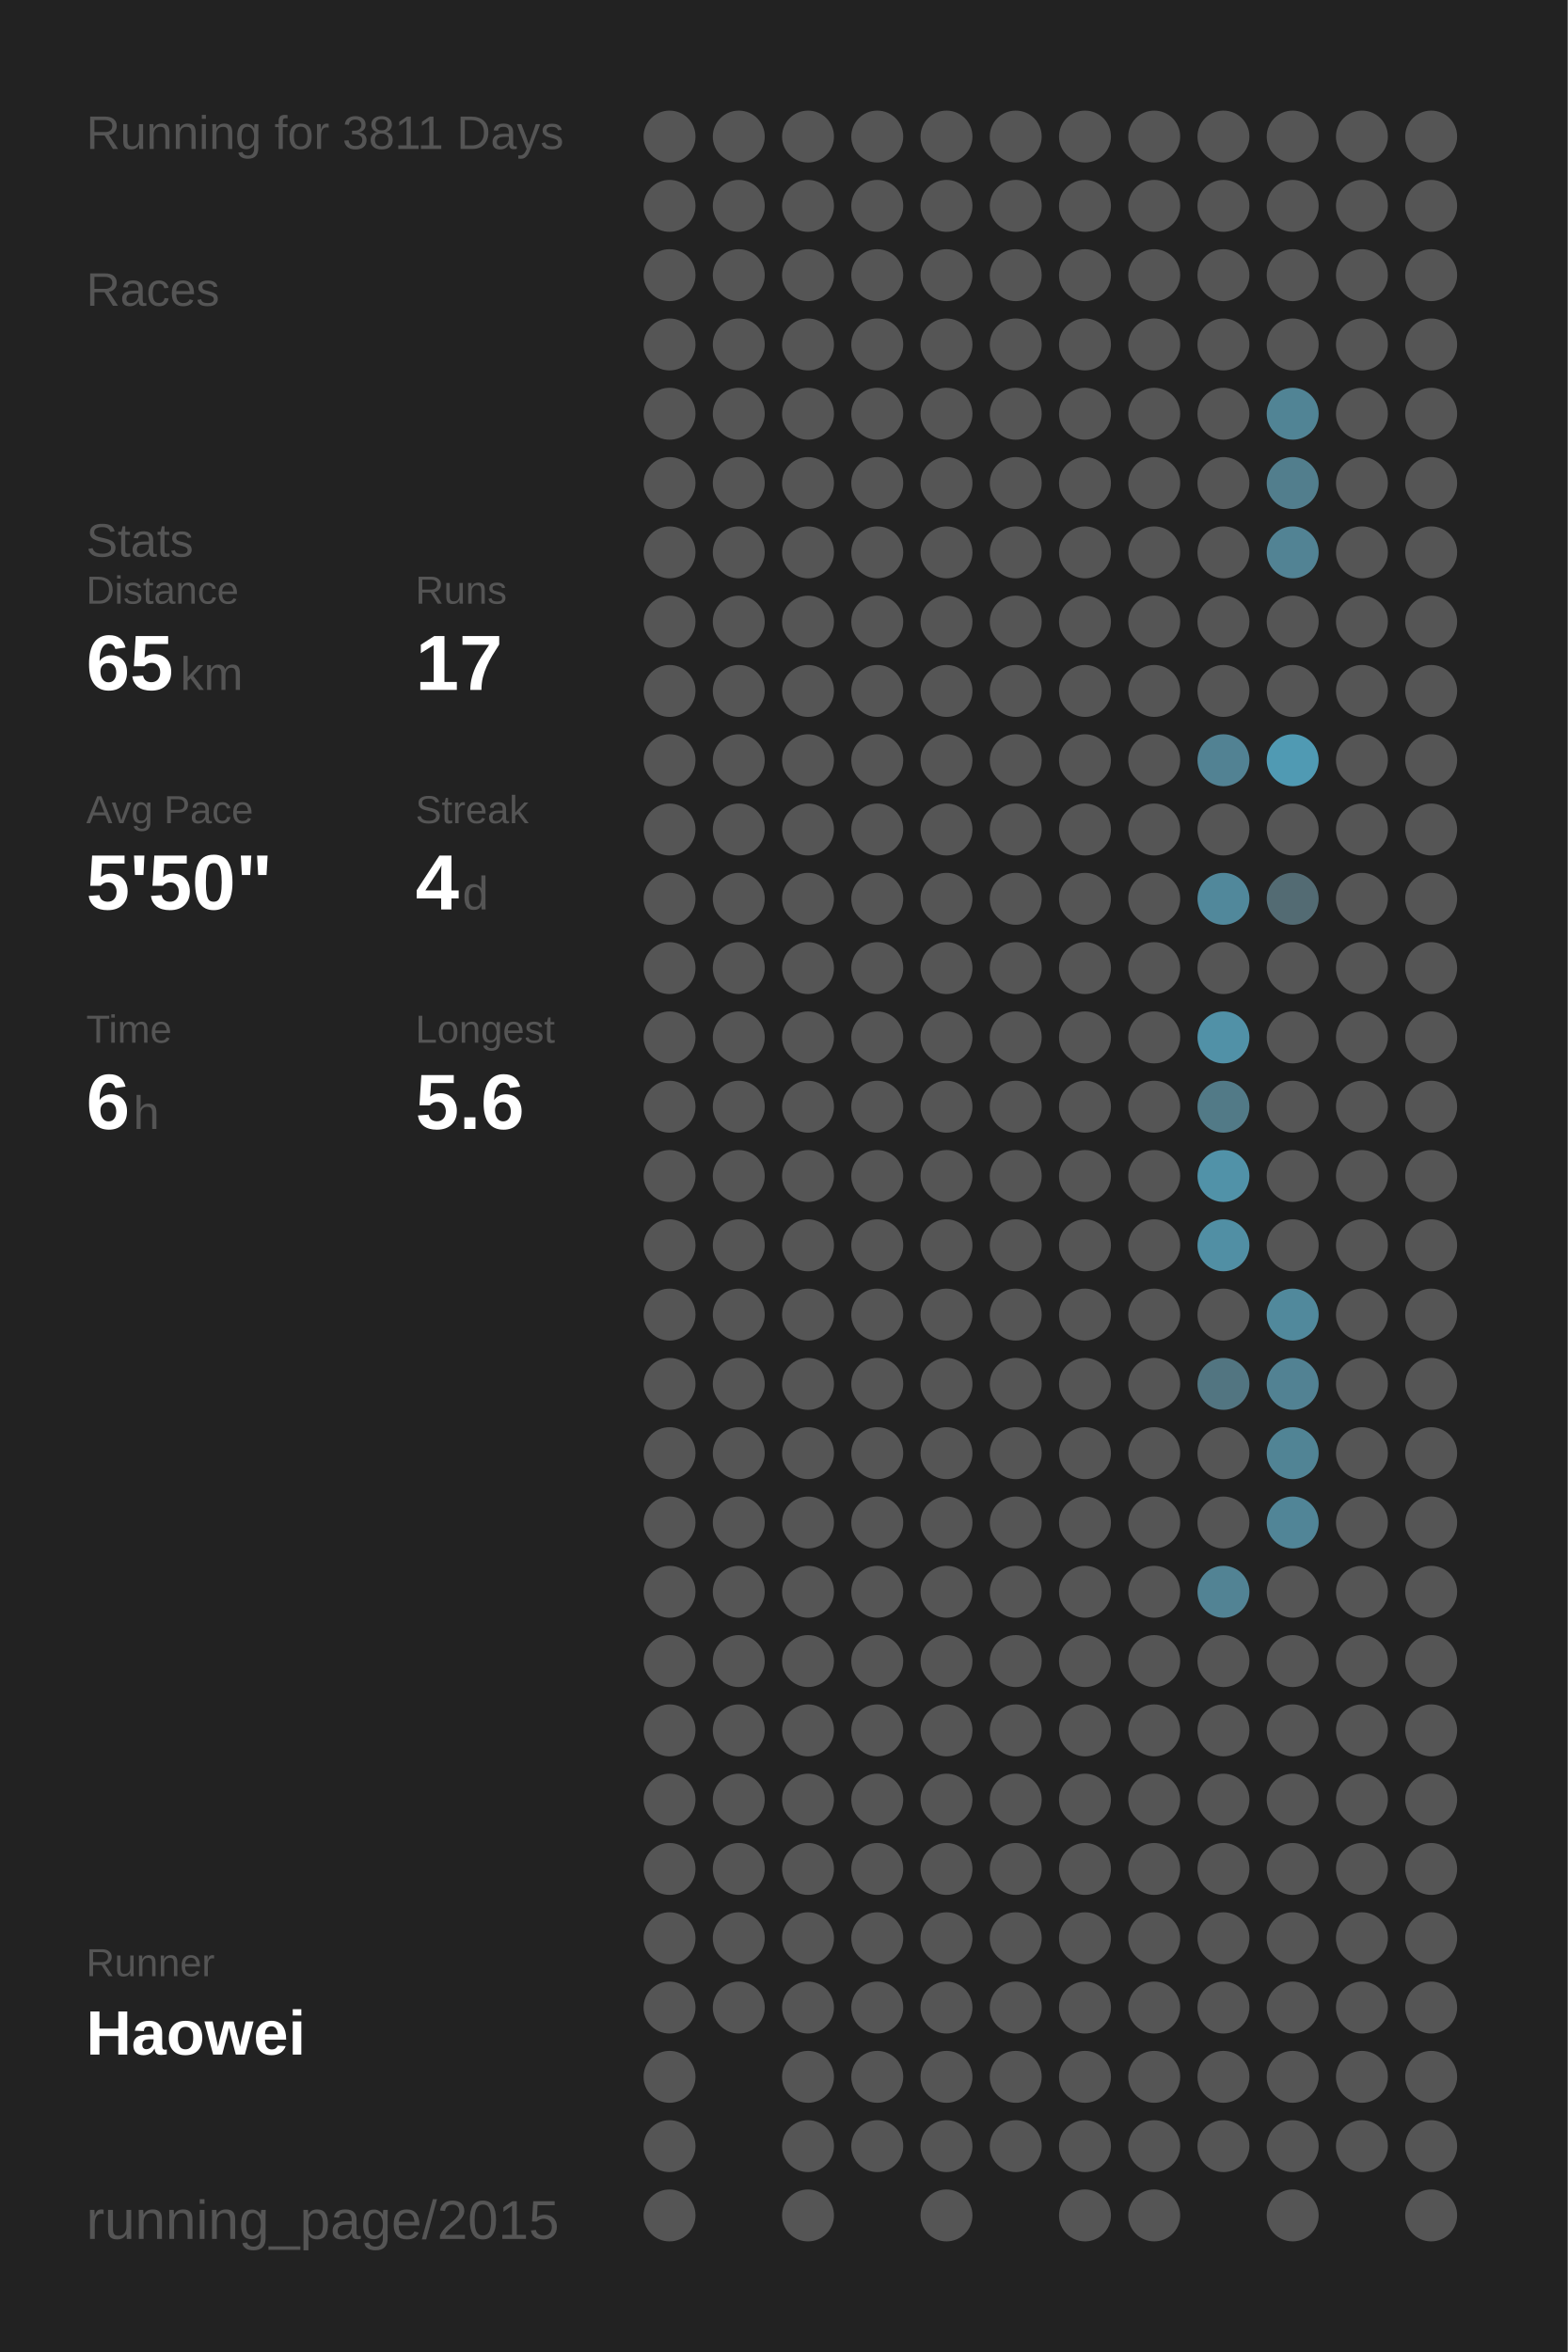
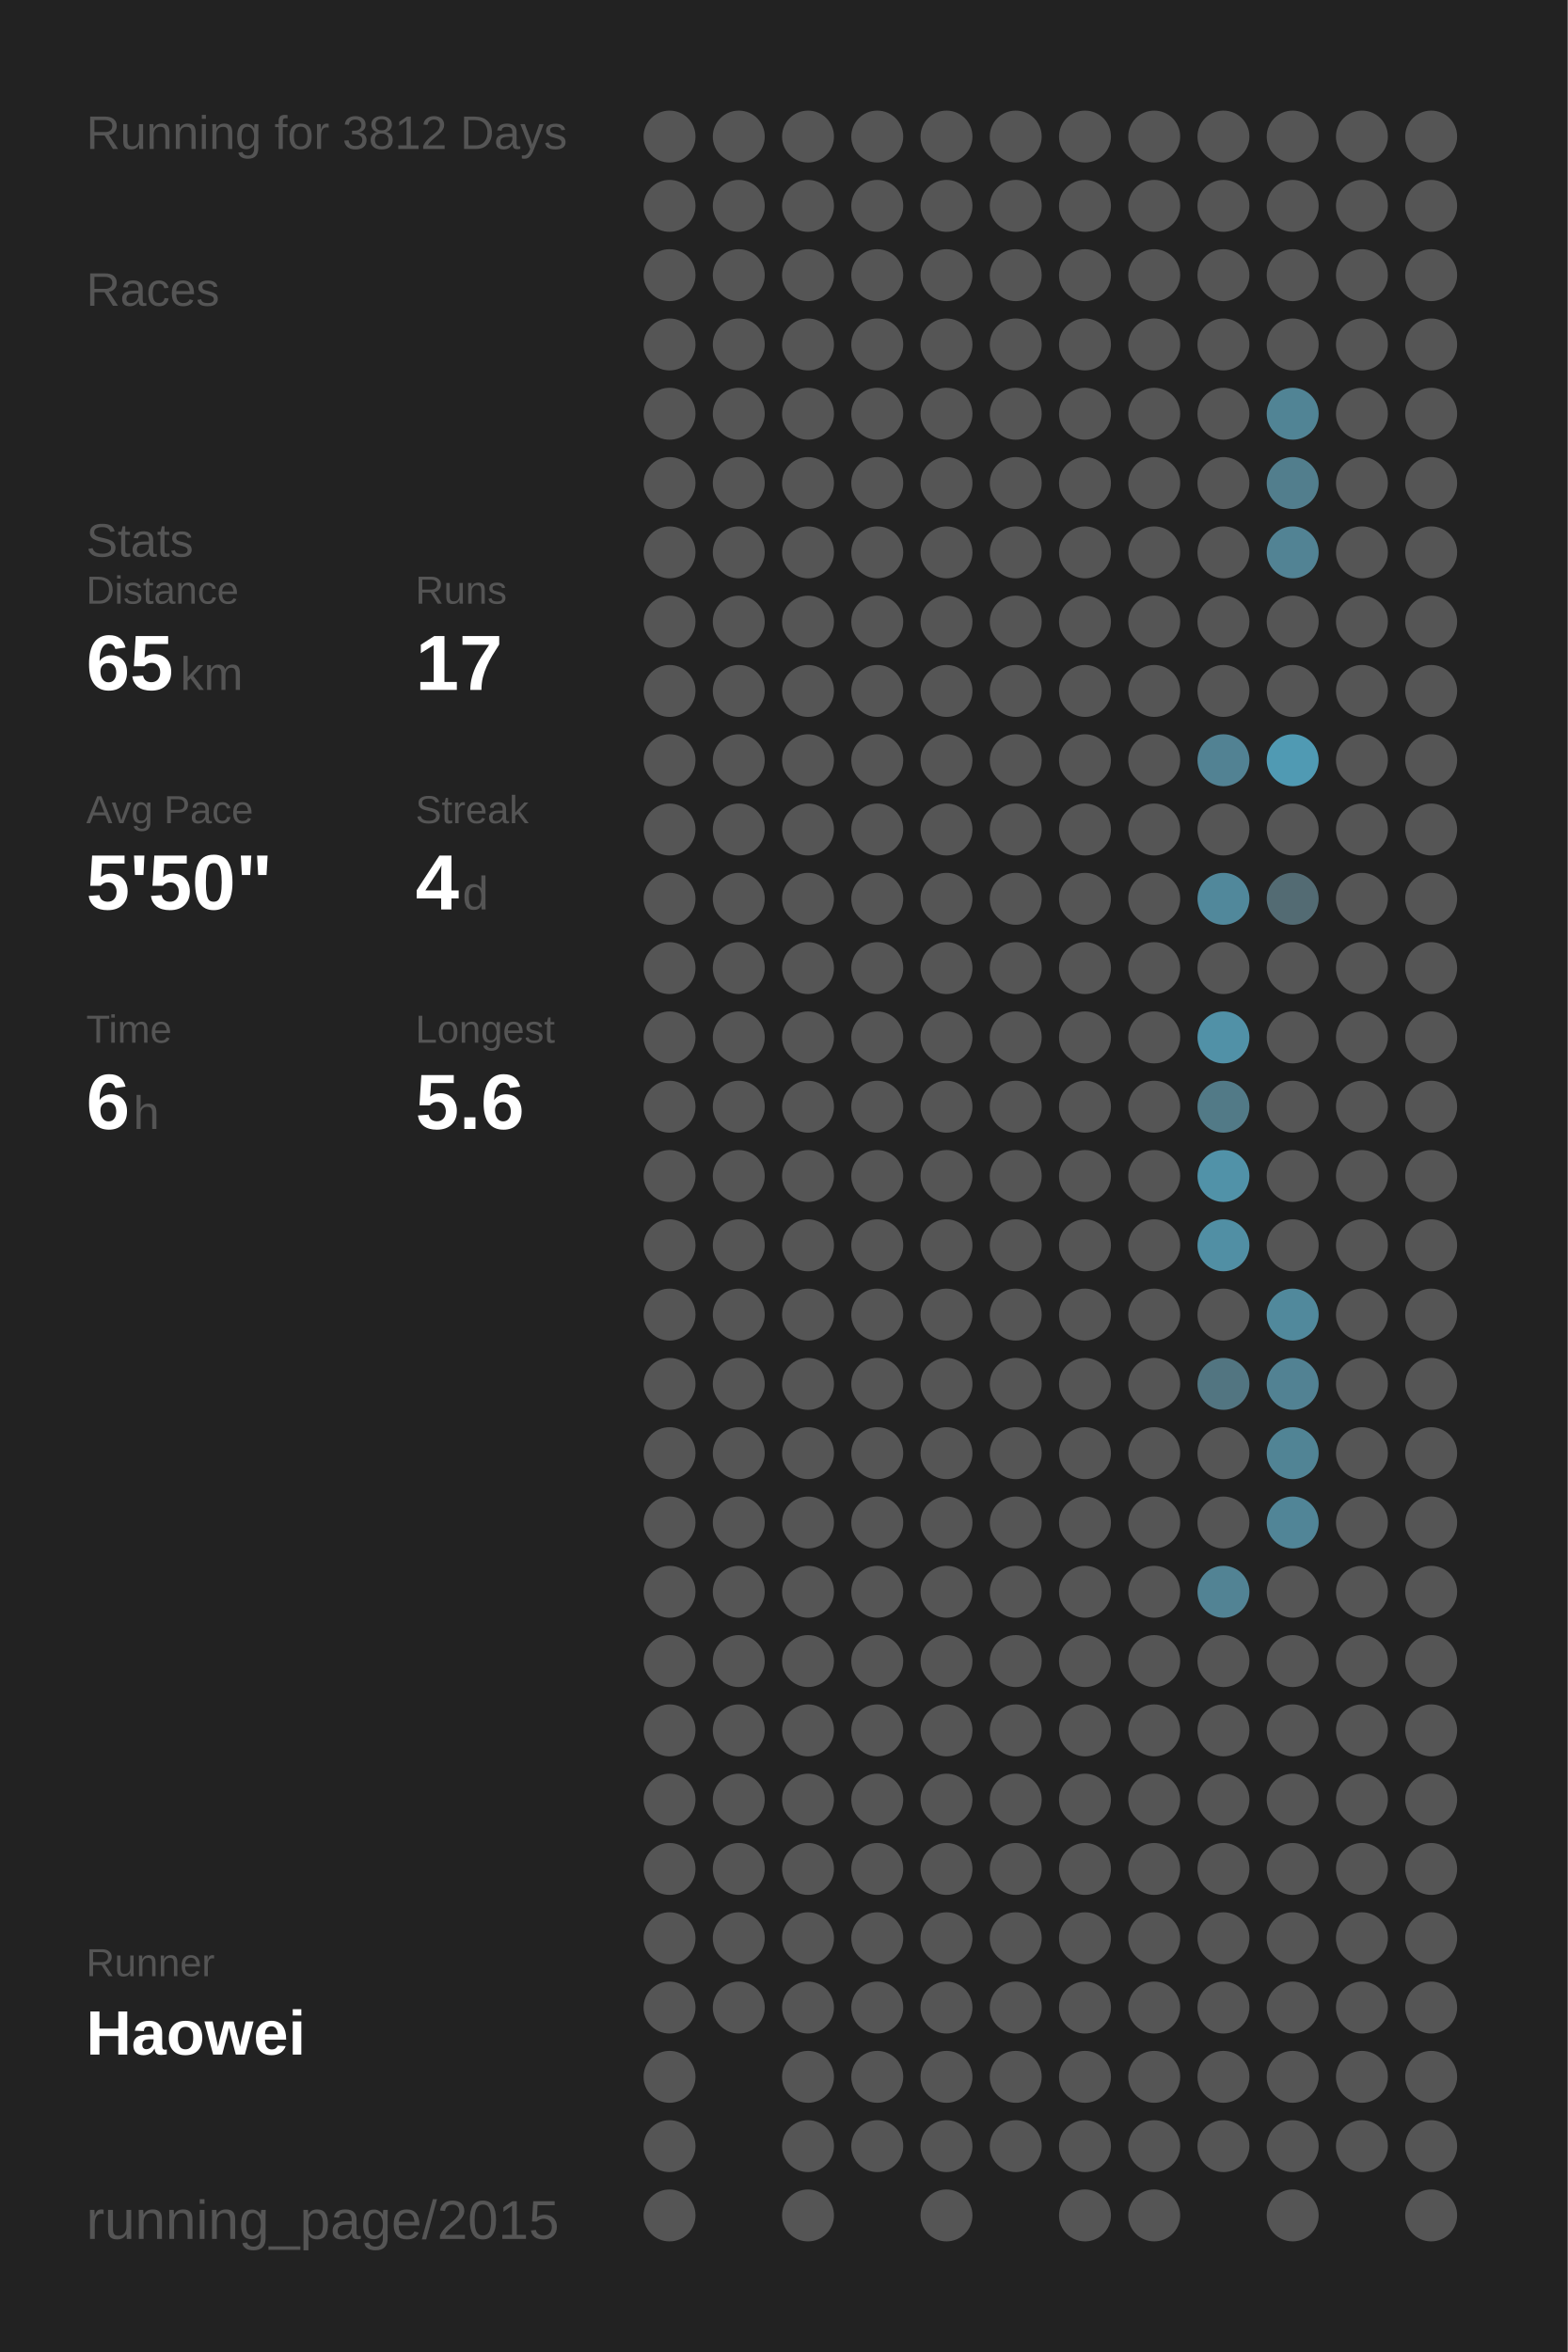
<svg xmlns="http://www.w3.org/2000/svg" baseProfile="full" height="300mm" version="1.1" viewBox="0,0,200,300" width="200mm">
  <defs />
  <rect fill="#222222" height="300" width="200" x="0" y="0" />
-   <text fill="#555555" style="font-size:6px; font-family:Arial;" x="11" y="19">Running for 3811 Days</text>
+   <text fill="#555555" style="font-size:6px; font-family:Arial;" x="11" y="19">Running for 3812 Days</text>
  <text fill="#555555" style="font-size:6px; font-family:Arial;" x="11" y="39">Races</text>
  <text fill="#555555" style="font-size:6px; font-family:Arial;" x="11" y="71">Stats</text>
  <text fill="#555555" style="font-size:5px; font-family:Arial;" x="11" y="77">Distance</text>
  <text fill="#FFFFFF" style="font-size:10px; font-family:Arial; font-weight:bold;" x="11" y="88">65</text>
  <text fill="#555555" style="font-size:6px; font-family:Arial;" x="23" y="88">km</text>
  <text fill="#555555" style="font-size:5px; font-family:Arial;" x="53" y="77">Runs</text>
  <text fill="#FFFFFF" style="font-size:10px; font-family:Arial; font-weight:bold;" x="53" y="88">17</text>
  <text fill="#555555" style="font-size:5px; font-family:Arial;" x="11" y="105">Avg Pace</text>
  <text fill="#FFFFFF" style="font-size:10px; font-family:Arial; font-weight:bold;" x="11" y="116">5'50"</text>
  <text fill="#555555" style="font-size:5px; font-family:Arial;" x="53" y="105">Streak</text>
  <text fill="#FFFFFF" style="font-size:10px; font-family:Arial; font-weight:bold;" x="53" y="116">4</text>
  <text fill="#555555" style="font-size:6px; font-family:Arial;" x="59" y="116">d</text>
  <text fill="#555555" style="font-size:5px; font-family:Arial;" x="11" y="133">Time</text>
  <text fill="#FFFFFF" style="font-size:10px; font-family:Arial; font-weight:bold;" x="11" y="144">6</text>
  <text fill="#555555" style="font-size:6px; font-family:Arial;" x="17" y="144">h</text>
  <text fill="#555555" style="font-size:5px; font-family:Arial;" x="53" y="133">Longest</text>
  <text fill="#FFFFFF" style="font-size:10px; font-family:Arial; font-weight:bold;" x="53" y="144">5.6</text>
  <text fill="#555555" style="font-size:5px; font-family:Arial;" x="11" y="252.065">Runner</text>
  <text fill="#FFFFFF" style="font-size:8px; font-family:Arial; font-weight:bold;" x="11" y="262.065">Haowei</text>
  <text fill="#555555" style="font-size:7px; font-family:Arial;" x="11" y="285.581">running_page/2015</text>
  <circle cx="85.417" cy="17.419" fill="#555555" r="3.312" />
  <circle cx="85.417" cy="26.258" fill="#555555" r="3.312" />
  <circle cx="85.417" cy="35.097" fill="#555555" r="3.312" />
  <circle cx="85.417" cy="43.935" fill="#555555" r="3.312" />
  <circle cx="85.417" cy="52.774" fill="#555555" r="3.312" />
  <circle cx="85.417" cy="61.613" fill="#555555" r="3.312" />
  <circle cx="85.417" cy="70.452" fill="#555555" r="3.312" />
  <circle cx="85.417" cy="79.29" fill="#555555" r="3.312" />
  <circle cx="85.417" cy="88.129" fill="#555555" r="3.312" />
  <circle cx="85.417" cy="96.968" fill="#555555" r="3.312" />
  <circle cx="85.417" cy="105.806" fill="#555555" r="3.312" />
  <circle cx="85.417" cy="114.645" fill="#555555" r="3.312" />
  <circle cx="85.417" cy="123.484" fill="#555555" r="3.312" />
  <circle cx="85.417" cy="132.323" fill="#555555" r="3.312" />
  <circle cx="85.417" cy="141.161" fill="#555555" r="3.312" />
  <circle cx="85.417" cy="150" fill="#555555" r="3.312" />
  <circle cx="85.417" cy="158.839" fill="#555555" r="3.312" />
  <circle cx="85.417" cy="167.677" fill="#555555" r="3.312" />
  <circle cx="85.417" cy="176.516" fill="#555555" r="3.312" />
  <circle cx="85.417" cy="185.355" fill="#555555" r="3.312" />
  <circle cx="85.417" cy="194.194" fill="#555555" r="3.312" />
  <circle cx="85.417" cy="203.032" fill="#555555" r="3.312" />
  <circle cx="85.417" cy="211.871" fill="#555555" r="3.312" />
  <circle cx="85.417" cy="220.71" fill="#555555" r="3.312" />
  <circle cx="85.417" cy="229.548" fill="#555555" r="3.312" />
  <circle cx="85.417" cy="238.387" fill="#555555" r="3.312" />
  <circle cx="85.417" cy="247.226" fill="#555555" r="3.312" />
  <circle cx="85.417" cy="256.065" fill="#555555" r="3.312" />
  <circle cx="85.417" cy="264.903" fill="#555555" r="3.312" />
  <circle cx="85.417" cy="273.742" fill="#555555" r="3.312" />
  <circle cx="85.417" cy="282.581" fill="#555555" r="3.312" />
  <circle cx="94.25" cy="17.419" fill="#555555" r="3.312" />
  <circle cx="94.25" cy="26.258" fill="#555555" r="3.312" />
  <circle cx="94.25" cy="35.097" fill="#555555" r="3.312" />
  <circle cx="94.25" cy="43.935" fill="#555555" r="3.312" />
  <circle cx="94.25" cy="52.774" fill="#555555" r="3.312" />
  <circle cx="94.25" cy="61.613" fill="#555555" r="3.312" />
  <circle cx="94.25" cy="70.452" fill="#555555" r="3.312" />
  <circle cx="94.25" cy="79.29" fill="#555555" r="3.312" />
  <circle cx="94.25" cy="88.129" fill="#555555" r="3.312" />
  <circle cx="94.25" cy="96.968" fill="#555555" r="3.312" />
  <circle cx="94.25" cy="105.806" fill="#555555" r="3.312" />
  <circle cx="94.25" cy="114.645" fill="#555555" r="3.312" />
  <circle cx="94.25" cy="123.484" fill="#555555" r="3.312" />
  <circle cx="94.25" cy="132.323" fill="#555555" r="3.312" />
  <circle cx="94.25" cy="141.161" fill="#555555" r="3.312" />
  <circle cx="94.25" cy="150" fill="#555555" r="3.312" />
  <circle cx="94.25" cy="158.839" fill="#555555" r="3.312" />
  <circle cx="94.25" cy="167.677" fill="#555555" r="3.312" />
  <circle cx="94.25" cy="176.516" fill="#555555" r="3.312" />
  <circle cx="94.25" cy="185.355" fill="#555555" r="3.312" />
  <circle cx="94.25" cy="194.194" fill="#555555" r="3.312" />
  <circle cx="94.25" cy="203.032" fill="#555555" r="3.312" />
  <circle cx="94.25" cy="211.871" fill="#555555" r="3.312" />
  <circle cx="94.25" cy="220.71" fill="#555555" r="3.312" />
  <circle cx="94.25" cy="229.548" fill="#555555" r="3.312" />
  <circle cx="94.25" cy="238.387" fill="#555555" r="3.312" />
  <circle cx="94.25" cy="247.226" fill="#555555" r="3.312" />
  <circle cx="94.25" cy="256.065" fill="#555555" r="3.312" />
  <circle cx="103.083" cy="17.419" fill="#555555" r="3.312" />
  <circle cx="103.083" cy="26.258" fill="#555555" r="3.312" />
  <circle cx="103.083" cy="35.097" fill="#555555" r="3.312" />
  <circle cx="103.083" cy="43.935" fill="#555555" r="3.312" />
  <circle cx="103.083" cy="52.774" fill="#555555" r="3.312" />
  <circle cx="103.083" cy="61.613" fill="#555555" r="3.312" />
  <circle cx="103.083" cy="70.452" fill="#555555" r="3.312" />
  <circle cx="103.083" cy="79.29" fill="#555555" r="3.312" />
  <circle cx="103.083" cy="88.129" fill="#555555" r="3.312" />
  <circle cx="103.083" cy="96.968" fill="#555555" r="3.312" />
  <circle cx="103.083" cy="105.806" fill="#555555" r="3.312" />
  <circle cx="103.083" cy="114.645" fill="#555555" r="3.312" />
  <circle cx="103.083" cy="123.484" fill="#555555" r="3.312" />
  <circle cx="103.083" cy="132.323" fill="#555555" r="3.312" />
  <circle cx="103.083" cy="141.161" fill="#555555" r="3.312" />
  <circle cx="103.083" cy="150" fill="#555555" r="3.312" />
  <circle cx="103.083" cy="158.839" fill="#555555" r="3.312" />
  <circle cx="103.083" cy="167.677" fill="#555555" r="3.312" />
  <circle cx="103.083" cy="176.516" fill="#555555" r="3.312" />
  <circle cx="103.083" cy="185.355" fill="#555555" r="3.312" />
  <circle cx="103.083" cy="194.194" fill="#555555" r="3.312" />
  <circle cx="103.083" cy="203.032" fill="#555555" r="3.312" />
  <circle cx="103.083" cy="211.871" fill="#555555" r="3.312" />
  <circle cx="103.083" cy="220.71" fill="#555555" r="3.312" />
  <circle cx="103.083" cy="229.548" fill="#555555" r="3.312" />
  <circle cx="103.083" cy="238.387" fill="#555555" r="3.312" />
  <circle cx="103.083" cy="247.226" fill="#555555" r="3.312" />
  <circle cx="103.083" cy="256.065" fill="#555555" r="3.312" />
  <circle cx="103.083" cy="264.903" fill="#555555" r="3.312" />
  <circle cx="103.083" cy="273.742" fill="#555555" r="3.312" />
  <circle cx="103.083" cy="282.581" fill="#555555" r="3.312" />
  <circle cx="111.917" cy="17.419" fill="#555555" r="3.312" />
  <circle cx="111.917" cy="26.258" fill="#555555" r="3.312" />
  <circle cx="111.917" cy="35.097" fill="#555555" r="3.312" />
  <circle cx="111.917" cy="43.935" fill="#555555" r="3.312" />
  <circle cx="111.917" cy="52.774" fill="#555555" r="3.312" />
  <circle cx="111.917" cy="61.613" fill="#555555" r="3.312" />
  <circle cx="111.917" cy="70.452" fill="#555555" r="3.312" />
  <circle cx="111.917" cy="79.29" fill="#555555" r="3.312" />
  <circle cx="111.917" cy="88.129" fill="#555555" r="3.312" />
  <circle cx="111.917" cy="96.968" fill="#555555" r="3.312" />
  <circle cx="111.917" cy="105.806" fill="#555555" r="3.312" />
  <circle cx="111.917" cy="114.645" fill="#555555" r="3.312" />
  <circle cx="111.917" cy="123.484" fill="#555555" r="3.312" />
  <circle cx="111.917" cy="132.323" fill="#555555" r="3.312" />
  <circle cx="111.917" cy="141.161" fill="#555555" r="3.312" />
  <circle cx="111.917" cy="150" fill="#555555" r="3.312" />
  <circle cx="111.917" cy="158.839" fill="#555555" r="3.312" />
  <circle cx="111.917" cy="167.677" fill="#555555" r="3.312" />
  <circle cx="111.917" cy="176.516" fill="#555555" r="3.312" />
  <circle cx="111.917" cy="185.355" fill="#555555" r="3.312" />
  <circle cx="111.917" cy="194.194" fill="#555555" r="3.312" />
  <circle cx="111.917" cy="203.032" fill="#555555" r="3.312" />
  <circle cx="111.917" cy="211.871" fill="#555555" r="3.312" />
  <circle cx="111.917" cy="220.71" fill="#555555" r="3.312" />
  <circle cx="111.917" cy="229.548" fill="#555555" r="3.312" />
  <circle cx="111.917" cy="238.387" fill="#555555" r="3.312" />
  <circle cx="111.917" cy="247.226" fill="#555555" r="3.312" />
  <circle cx="111.917" cy="256.065" fill="#555555" r="3.312" />
  <circle cx="111.917" cy="264.903" fill="#555555" r="3.312" />
  <circle cx="111.917" cy="273.742" fill="#555555" r="3.312" />
  <circle cx="120.75" cy="17.419" fill="#555555" r="3.312" />
  <circle cx="120.75" cy="26.258" fill="#555555" r="3.312" />
  <circle cx="120.75" cy="35.097" fill="#555555" r="3.312" />
  <circle cx="120.75" cy="43.935" fill="#555555" r="3.312" />
  <circle cx="120.75" cy="52.774" fill="#555555" r="3.312" />
  <circle cx="120.75" cy="61.613" fill="#555555" r="3.312" />
  <circle cx="120.75" cy="70.452" fill="#555555" r="3.312" />
  <circle cx="120.75" cy="79.29" fill="#555555" r="3.312" />
  <circle cx="120.75" cy="88.129" fill="#555555" r="3.312" />
  <circle cx="120.75" cy="96.968" fill="#555555" r="3.312" />
  <circle cx="120.75" cy="105.806" fill="#555555" r="3.312" />
  <circle cx="120.75" cy="114.645" fill="#555555" r="3.312" />
  <circle cx="120.75" cy="123.484" fill="#555555" r="3.312" />
  <circle cx="120.75" cy="132.323" fill="#555555" r="3.312" />
  <circle cx="120.75" cy="141.161" fill="#555555" r="3.312" />
  <circle cx="120.75" cy="150" fill="#555555" r="3.312" />
  <circle cx="120.75" cy="158.839" fill="#555555" r="3.312" />
  <circle cx="120.75" cy="167.677" fill="#555555" r="3.312" />
  <circle cx="120.75" cy="176.516" fill="#555555" r="3.312" />
  <circle cx="120.75" cy="185.355" fill="#555555" r="3.312" />
  <circle cx="120.75" cy="194.194" fill="#555555" r="3.312" />
  <circle cx="120.75" cy="203.032" fill="#555555" r="3.312" />
  <circle cx="120.75" cy="211.871" fill="#555555" r="3.312" />
  <circle cx="120.75" cy="220.71" fill="#555555" r="3.312" />
  <circle cx="120.75" cy="229.548" fill="#555555" r="3.312" />
  <circle cx="120.75" cy="238.387" fill="#555555" r="3.312" />
  <circle cx="120.75" cy="247.226" fill="#555555" r="3.312" />
  <circle cx="120.75" cy="256.065" fill="#555555" r="3.312" />
  <circle cx="120.75" cy="264.903" fill="#555555" r="3.312" />
  <circle cx="120.75" cy="273.742" fill="#555555" r="3.312" />
  <circle cx="120.75" cy="282.581" fill="#555555" r="3.312" />
  <circle cx="129.583" cy="17.419" fill="#555555" r="3.312" />
  <circle cx="129.583" cy="26.258" fill="#555555" r="3.312" />
  <circle cx="129.583" cy="35.097" fill="#555555" r="3.312" />
  <circle cx="129.583" cy="43.935" fill="#555555" r="3.312" />
  <circle cx="129.583" cy="52.774" fill="#555555" r="3.312" />
  <circle cx="129.583" cy="61.613" fill="#555555" r="3.312" />
  <circle cx="129.583" cy="70.452" fill="#555555" r="3.312" />
  <circle cx="129.583" cy="79.29" fill="#555555" r="3.312" />
  <circle cx="129.583" cy="88.129" fill="#555555" r="3.312" />
  <circle cx="129.583" cy="96.968" fill="#555555" r="3.312" />
  <circle cx="129.583" cy="105.806" fill="#555555" r="3.312" />
  <circle cx="129.583" cy="114.645" fill="#555555" r="3.312" />
  <circle cx="129.583" cy="123.484" fill="#555555" r="3.312" />
  <circle cx="129.583" cy="132.323" fill="#555555" r="3.312" />
  <circle cx="129.583" cy="141.161" fill="#555555" r="3.312" />
  <circle cx="129.583" cy="150" fill="#555555" r="3.312" />
  <circle cx="129.583" cy="158.839" fill="#555555" r="3.312" />
  <circle cx="129.583" cy="167.677" fill="#555555" r="3.312" />
  <circle cx="129.583" cy="176.516" fill="#555555" r="3.312" />
  <circle cx="129.583" cy="185.355" fill="#555555" r="3.312" />
  <circle cx="129.583" cy="194.194" fill="#555555" r="3.312" />
  <circle cx="129.583" cy="203.032" fill="#555555" r="3.312" />
  <circle cx="129.583" cy="211.871" fill="#555555" r="3.312" />
  <circle cx="129.583" cy="220.71" fill="#555555" r="3.312" />
  <circle cx="129.583" cy="229.548" fill="#555555" r="3.312" />
  <circle cx="129.583" cy="238.387" fill="#555555" r="3.312" />
  <circle cx="129.583" cy="247.226" fill="#555555" r="3.312" />
  <circle cx="129.583" cy="256.065" fill="#555555" r="3.312" />
  <circle cx="129.583" cy="264.903" fill="#555555" r="3.312" />
  <circle cx="129.583" cy="273.742" fill="#555555" r="3.312" />
  <circle cx="138.417" cy="17.419" fill="#555555" r="3.312" />
  <circle cx="138.417" cy="26.258" fill="#555555" r="3.312" />
  <circle cx="138.417" cy="35.097" fill="#555555" r="3.312" />
  <circle cx="138.417" cy="43.935" fill="#555555" r="3.312" />
  <circle cx="138.417" cy="52.774" fill="#555555" r="3.312" />
  <circle cx="138.417" cy="61.613" fill="#555555" r="3.312" />
  <circle cx="138.417" cy="70.452" fill="#555555" r="3.312" />
  <circle cx="138.417" cy="79.29" fill="#555555" r="3.312" />
  <circle cx="138.417" cy="88.129" fill="#555555" r="3.312" />
  <circle cx="138.417" cy="96.968" fill="#555555" r="3.312" />
  <circle cx="138.417" cy="105.806" fill="#555555" r="3.312" />
  <circle cx="138.417" cy="114.645" fill="#555555" r="3.312" />
  <circle cx="138.417" cy="123.484" fill="#555555" r="3.312" />
  <circle cx="138.417" cy="132.323" fill="#555555" r="3.312" />
  <circle cx="138.417" cy="141.161" fill="#555555" r="3.312" />
  <circle cx="138.417" cy="150" fill="#555555" r="3.312" />
  <circle cx="138.417" cy="158.839" fill="#555555" r="3.312" />
  <circle cx="138.417" cy="167.677" fill="#555555" r="3.312" />
  <circle cx="138.417" cy="176.516" fill="#555555" r="3.312" />
  <circle cx="138.417" cy="185.355" fill="#555555" r="3.312" />
  <circle cx="138.417" cy="194.194" fill="#555555" r="3.312" />
  <circle cx="138.417" cy="203.032" fill="#555555" r="3.312" />
  <circle cx="138.417" cy="211.871" fill="#555555" r="3.312" />
  <circle cx="138.417" cy="220.71" fill="#555555" r="3.312" />
  <circle cx="138.417" cy="229.548" fill="#555555" r="3.312" />
  <circle cx="138.417" cy="238.387" fill="#555555" r="3.312" />
  <circle cx="138.417" cy="247.226" fill="#555555" r="3.312" />
  <circle cx="138.417" cy="256.065" fill="#555555" r="3.312" />
  <circle cx="138.417" cy="264.903" fill="#555555" r="3.312" />
  <circle cx="138.417" cy="273.742" fill="#555555" r="3.312" />
  <circle cx="138.417" cy="282.581" fill="#555555" r="3.312" />
  <circle cx="147.25" cy="17.419" fill="#555555" r="3.312" />
  <circle cx="147.25" cy="26.258" fill="#555555" r="3.312" />
  <circle cx="147.25" cy="35.097" fill="#555555" r="3.312" />
  <circle cx="147.25" cy="43.935" fill="#555555" r="3.312" />
  <circle cx="147.25" cy="52.774" fill="#555555" r="3.312" />
  <circle cx="147.25" cy="61.613" fill="#555555" r="3.312" />
  <circle cx="147.25" cy="70.452" fill="#555555" r="3.312" />
  <circle cx="147.25" cy="79.29" fill="#555555" r="3.312" />
  <circle cx="147.25" cy="88.129" fill="#555555" r="3.312" />
  <circle cx="147.25" cy="96.968" fill="#555555" r="3.312" />
  <circle cx="147.25" cy="105.806" fill="#555555" r="3.312" />
  <circle cx="147.25" cy="114.645" fill="#555555" r="3.312" />
  <circle cx="147.25" cy="123.484" fill="#555555" r="3.312" />
  <circle cx="147.25" cy="132.323" fill="#555555" r="3.312" />
  <circle cx="147.25" cy="141.161" fill="#555555" r="3.312" />
  <circle cx="147.25" cy="150" fill="#555555" r="3.312" />
  <circle cx="147.25" cy="158.839" fill="#555555" r="3.312" />
  <circle cx="147.25" cy="167.677" fill="#555555" r="3.312" />
  <circle cx="147.25" cy="176.516" fill="#555555" r="3.312" />
  <circle cx="147.25" cy="185.355" fill="#555555" r="3.312" />
  <circle cx="147.25" cy="194.194" fill="#555555" r="3.312" />
  <circle cx="147.25" cy="203.032" fill="#555555" r="3.312" />
  <circle cx="147.25" cy="211.871" fill="#555555" r="3.312" />
  <circle cx="147.25" cy="220.71" fill="#555555" r="3.312" />
  <circle cx="147.25" cy="229.548" fill="#555555" r="3.312" />
  <circle cx="147.25" cy="238.387" fill="#555555" r="3.312" />
  <circle cx="147.25" cy="247.226" fill="#555555" r="3.312" />
  <circle cx="147.25" cy="256.065" fill="#555555" r="3.312" />
  <circle cx="147.25" cy="264.903" fill="#555555" r="3.312" />
  <circle cx="147.25" cy="273.742" fill="#555555" r="3.312" />
  <circle cx="147.25" cy="282.581" fill="#555555" r="3.312" />
  <circle cx="156.083" cy="17.419" fill="#555555" r="3.312" />
  <circle cx="156.083" cy="26.258" fill="#555555" r="3.312" />
  <circle cx="156.083" cy="35.097" fill="#555555" r="3.312" />
  <circle cx="156.083" cy="43.935" fill="#555555" r="3.312" />
  <circle cx="156.083" cy="52.774" fill="#555555" r="3.312" />
  <circle cx="156.083" cy="61.613" fill="#555555" r="3.312" />
  <circle cx="156.083" cy="70.452" fill="#555555" r="3.312" />
  <circle cx="156.083" cy="79.29" fill="#555555" r="3.312" />
  <circle cx="156.083" cy="88.129" fill="#555555" r="3.312" />
  <circle cx="156.083" cy="96.968" fill="#528293" r="3.312" />
  <circle cx="156.083" cy="105.806" fill="#555555" r="3.312" />
  <circle cx="156.083" cy="114.645" fill="#51889b" r="3.312" />
  <circle cx="156.083" cy="123.484" fill="#555555" r="3.312" />
  <circle cx="156.083" cy="132.323" fill="#5191a7" r="3.312" />
  <circle cx="156.083" cy="141.161" fill="#527a87" r="3.312" />
  <circle cx="156.083" cy="150" fill="#5192a8" r="3.312" />
  <circle cx="156.083" cy="158.839" fill="#518fa4" r="3.312" />
  <circle cx="156.083" cy="167.677" fill="#555555" r="3.312" />
  <circle cx="156.083" cy="176.516" fill="#527581" r="3.312" />
  <circle cx="156.083" cy="185.355" fill="#555555" r="3.312" />
  <circle cx="156.083" cy="194.194" fill="#555555" r="3.312" />
  <circle cx="156.083" cy="203.032" fill="#528394" r="3.312" />
  <circle cx="156.083" cy="211.871" fill="#555555" r="3.312" />
  <circle cx="156.083" cy="220.71" fill="#555555" r="3.312" />
  <circle cx="156.083" cy="229.548" fill="#555555" r="3.312" />
  <circle cx="156.083" cy="238.387" fill="#555555" r="3.312" />
  <circle cx="156.083" cy="247.226" fill="#555555" r="3.312" />
  <circle cx="156.083" cy="256.065" fill="#555555" r="3.312" />
  <circle cx="156.083" cy="264.903" fill="#555555" r="3.312" />
  <circle cx="156.083" cy="273.742" fill="#555555" r="3.312" />
  <circle cx="164.917" cy="17.419" fill="#555555" r="3.312" />
  <circle cx="164.917" cy="26.258" fill="#555555" r="3.312" />
  <circle cx="164.917" cy="35.097" fill="#555555" r="3.312" />
  <circle cx="164.917" cy="43.935" fill="#555555" r="3.312" />
  <circle cx="164.917" cy="52.774" fill="#518495" r="3.312" />
  <circle cx="164.917" cy="61.613" fill="#527e8d" r="3.312" />
  <circle cx="164.917" cy="70.452" fill="#528394" r="3.312" />
  <circle cx="164.917" cy="79.29" fill="#555555" r="3.312" />
  <circle cx="164.917" cy="88.129" fill="#555555" r="3.312" />
  <circle cx="164.917" cy="96.968" fill="#509ab3" r="3.312" />
  <circle cx="164.917" cy="105.806" fill="#555555" r="3.312" />
  <circle cx="164.917" cy="114.645" fill="#536b73" r="3.312" />
  <circle cx="164.917" cy="123.484" fill="#555555" r="3.312" />
  <circle cx="164.917" cy="132.323" fill="#555555" r="3.312" />
  <circle cx="164.917" cy="141.161" fill="#555555" r="3.312" />
  <circle cx="164.917" cy="150" fill="#555555" r="3.312" />
  <circle cx="164.917" cy="158.839" fill="#555555" r="3.312" />
  <circle cx="164.917" cy="167.677" fill="#51899c" r="3.312" />
  <circle cx="164.917" cy="176.516" fill="#528293" r="3.312" />
  <circle cx="164.917" cy="185.355" fill="#518495" r="3.312" />
  <circle cx="164.917" cy="194.194" fill="#518597" r="3.312" />
  <circle cx="164.917" cy="203.032" fill="#555555" r="3.312" />
  <circle cx="164.917" cy="211.871" fill="#555555" r="3.312" />
  <circle cx="164.917" cy="220.71" fill="#555555" r="3.312" />
  <circle cx="164.917" cy="229.548" fill="#555555" r="3.312" />
  <circle cx="164.917" cy="238.387" fill="#555555" r="3.312" />
  <circle cx="164.917" cy="247.226" fill="#555555" r="3.312" />
  <circle cx="164.917" cy="256.065" fill="#555555" r="3.312" />
  <circle cx="164.917" cy="264.903" fill="#555555" r="3.312" />
  <circle cx="164.917" cy="273.742" fill="#555555" r="3.312" />
  <circle cx="164.917" cy="282.581" fill="#555555" r="3.312" />
  <circle cx="173.75" cy="17.419" fill="#555555" r="3.312" />
  <circle cx="173.75" cy="26.258" fill="#555555" r="3.312" />
  <circle cx="173.75" cy="35.097" fill="#555555" r="3.312" />
  <circle cx="173.75" cy="43.935" fill="#555555" r="3.312" />
  <circle cx="173.75" cy="52.774" fill="#555555" r="3.312" />
  <circle cx="173.75" cy="61.613" fill="#555555" r="3.312" />
  <circle cx="173.75" cy="70.452" fill="#555555" r="3.312" />
  <circle cx="173.75" cy="79.29" fill="#555555" r="3.312" />
  <circle cx="173.75" cy="88.129" fill="#555555" r="3.312" />
  <circle cx="173.75" cy="96.968" fill="#555555" r="3.312" />
  <circle cx="173.75" cy="105.806" fill="#555555" r="3.312" />
  <circle cx="173.75" cy="114.645" fill="#555555" r="3.312" />
  <circle cx="173.75" cy="123.484" fill="#555555" r="3.312" />
  <circle cx="173.75" cy="132.323" fill="#555555" r="3.312" />
  <circle cx="173.75" cy="141.161" fill="#555555" r="3.312" />
  <circle cx="173.75" cy="150" fill="#555555" r="3.312" />
  <circle cx="173.75" cy="158.839" fill="#555555" r="3.312" />
  <circle cx="173.75" cy="167.677" fill="#555555" r="3.312" />
  <circle cx="173.75" cy="176.516" fill="#555555" r="3.312" />
  <circle cx="173.75" cy="185.355" fill="#555555" r="3.312" />
  <circle cx="173.75" cy="194.194" fill="#555555" r="3.312" />
  <circle cx="173.75" cy="203.032" fill="#555555" r="3.312" />
  <circle cx="173.75" cy="211.871" fill="#555555" r="3.312" />
  <circle cx="173.75" cy="220.71" fill="#555555" r="3.312" />
  <circle cx="173.75" cy="229.548" fill="#555555" r="3.312" />
  <circle cx="173.75" cy="238.387" fill="#555555" r="3.312" />
  <circle cx="173.75" cy="247.226" fill="#555555" r="3.312" />
  <circle cx="173.75" cy="256.065" fill="#555555" r="3.312" />
  <circle cx="173.75" cy="264.903" fill="#555555" r="3.312" />
  <circle cx="173.75" cy="273.742" fill="#555555" r="3.312" />
  <circle cx="182.583" cy="17.419" fill="#555555" r="3.312" />
  <circle cx="182.583" cy="26.258" fill="#555555" r="3.312" />
  <circle cx="182.583" cy="35.097" fill="#555555" r="3.312" />
  <circle cx="182.583" cy="43.935" fill="#555555" r="3.312" />
  <circle cx="182.583" cy="52.774" fill="#555555" r="3.312" />
  <circle cx="182.583" cy="61.613" fill="#555555" r="3.312" />
  <circle cx="182.583" cy="70.452" fill="#555555" r="3.312" />
  <circle cx="182.583" cy="79.29" fill="#555555" r="3.312" />
  <circle cx="182.583" cy="88.129" fill="#555555" r="3.312" />
  <circle cx="182.583" cy="96.968" fill="#555555" r="3.312" />
  <circle cx="182.583" cy="105.806" fill="#555555" r="3.312" />
  <circle cx="182.583" cy="114.645" fill="#555555" r="3.312" />
  <circle cx="182.583" cy="123.484" fill="#555555" r="3.312" />
  <circle cx="182.583" cy="132.323" fill="#555555" r="3.312" />
  <circle cx="182.583" cy="141.161" fill="#555555" r="3.312" />
  <circle cx="182.583" cy="150" fill="#555555" r="3.312" />
  <circle cx="182.583" cy="158.839" fill="#555555" r="3.312" />
  <circle cx="182.583" cy="167.677" fill="#555555" r="3.312" />
  <circle cx="182.583" cy="176.516" fill="#555555" r="3.312" />
  <circle cx="182.583" cy="185.355" fill="#555555" r="3.312" />
  <circle cx="182.583" cy="194.194" fill="#555555" r="3.312" />
  <circle cx="182.583" cy="203.032" fill="#555555" r="3.312" />
  <circle cx="182.583" cy="211.871" fill="#555555" r="3.312" />
  <circle cx="182.583" cy="220.71" fill="#555555" r="3.312" />
  <circle cx="182.583" cy="229.548" fill="#555555" r="3.312" />
  <circle cx="182.583" cy="238.387" fill="#555555" r="3.312" />
  <circle cx="182.583" cy="247.226" fill="#555555" r="3.312" />
  <circle cx="182.583" cy="256.065" fill="#555555" r="3.312" />
  <circle cx="182.583" cy="264.903" fill="#555555" r="3.312" />
  <circle cx="182.583" cy="273.742" fill="#555555" r="3.312" />
  <circle cx="182.583" cy="282.581" fill="#555555" r="3.312" />
</svg>
